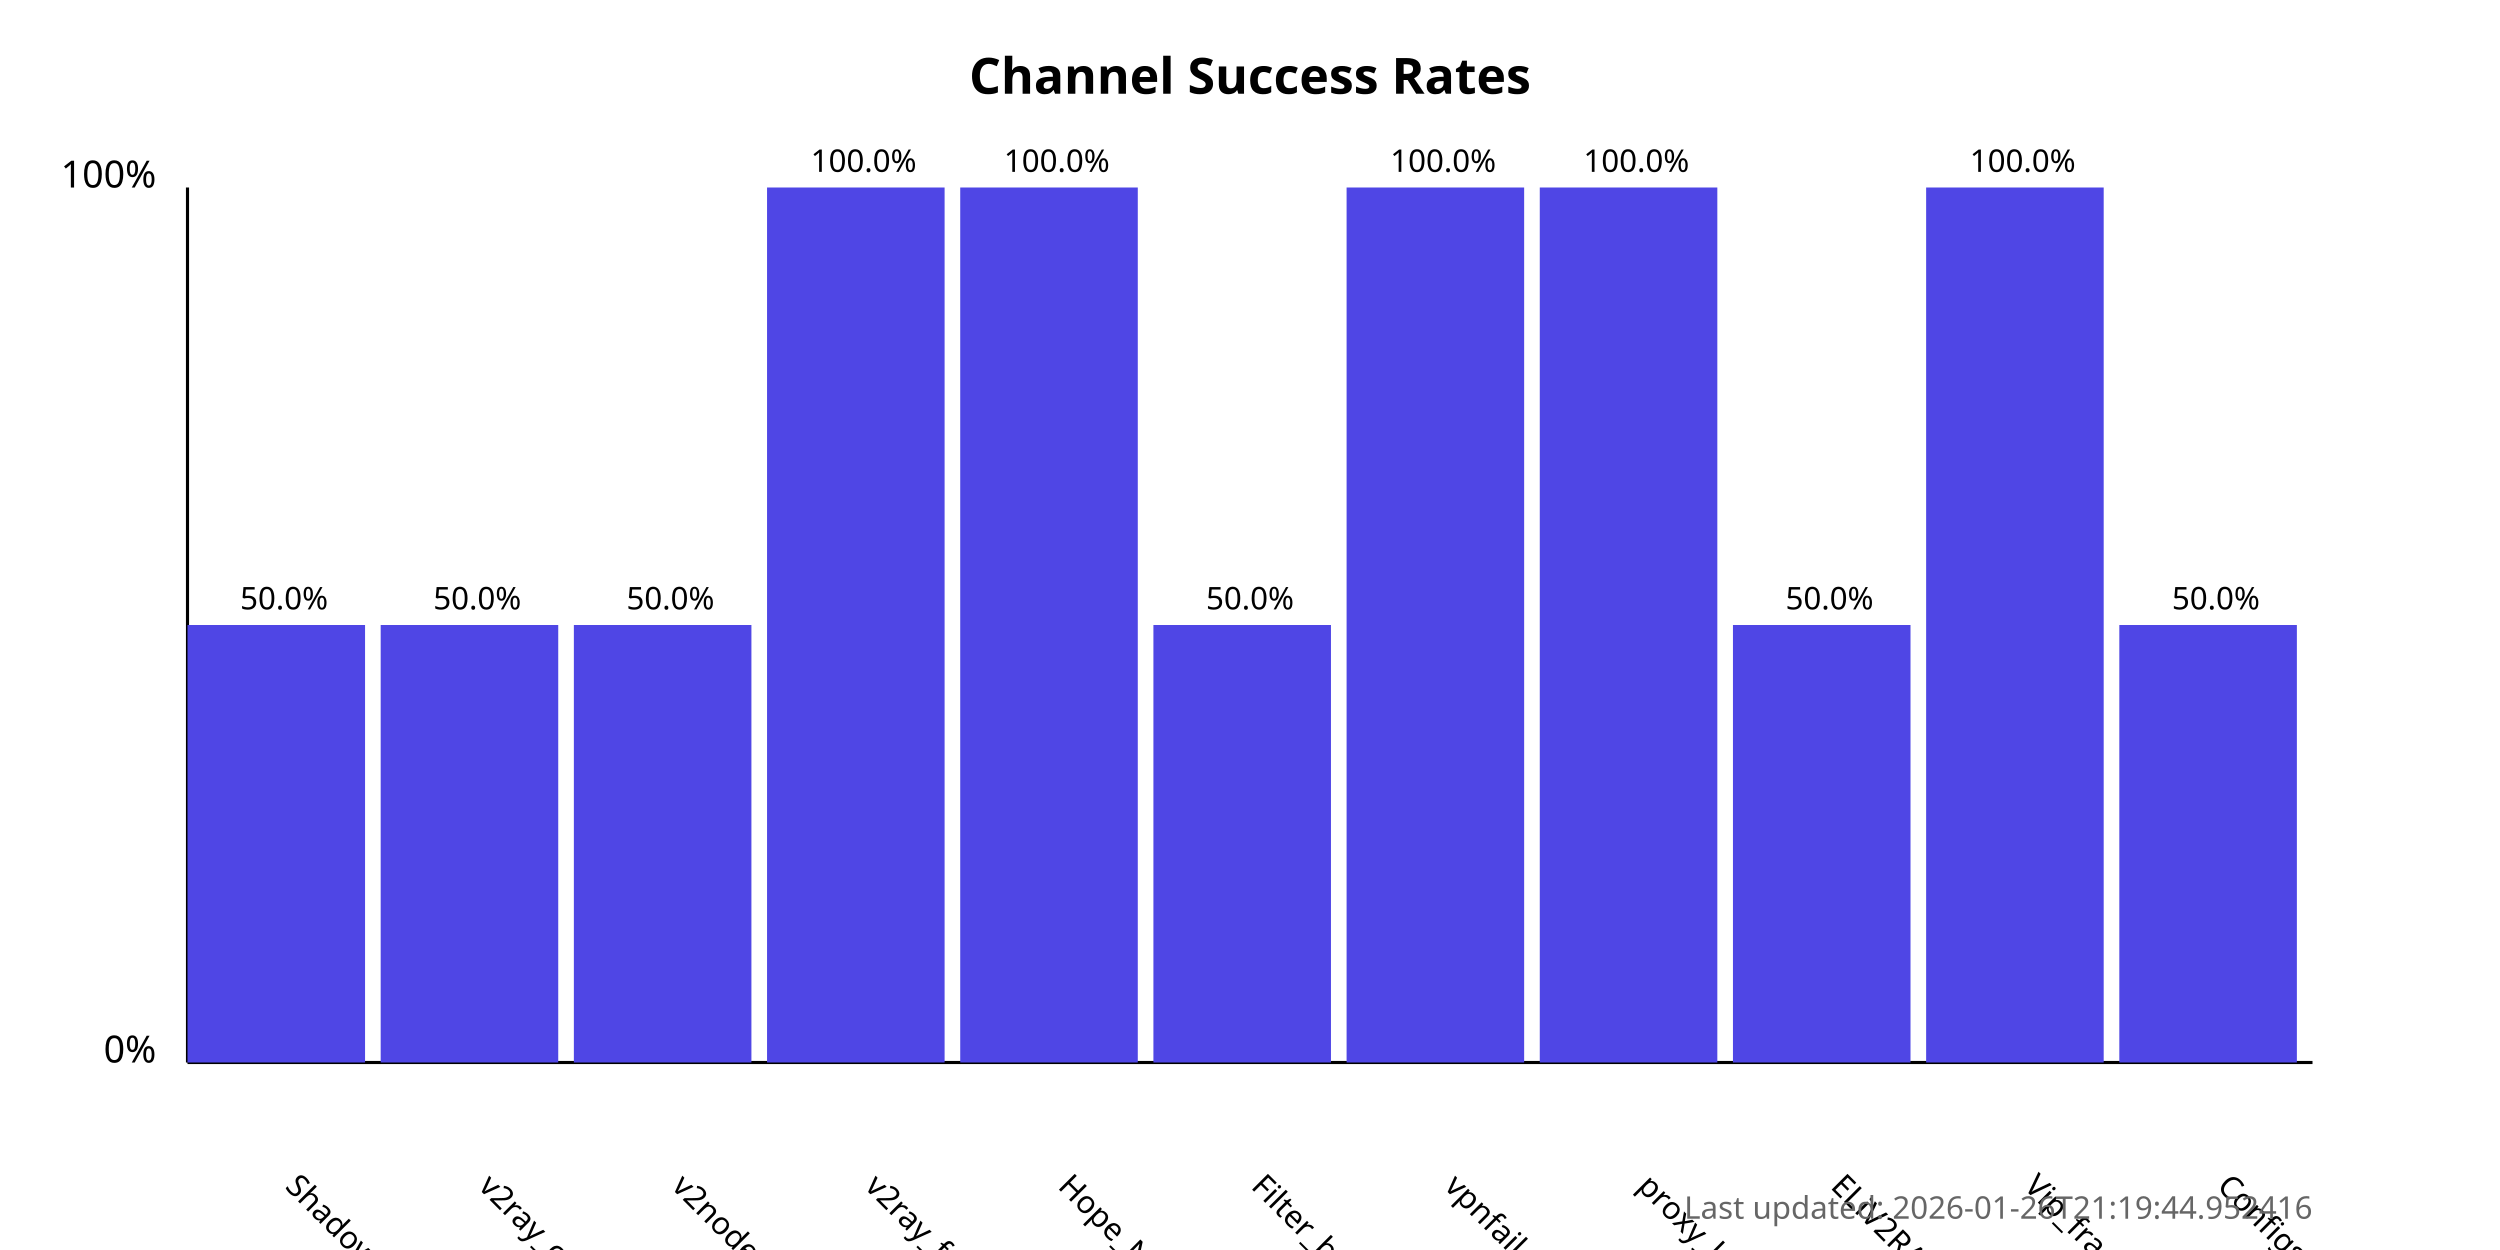
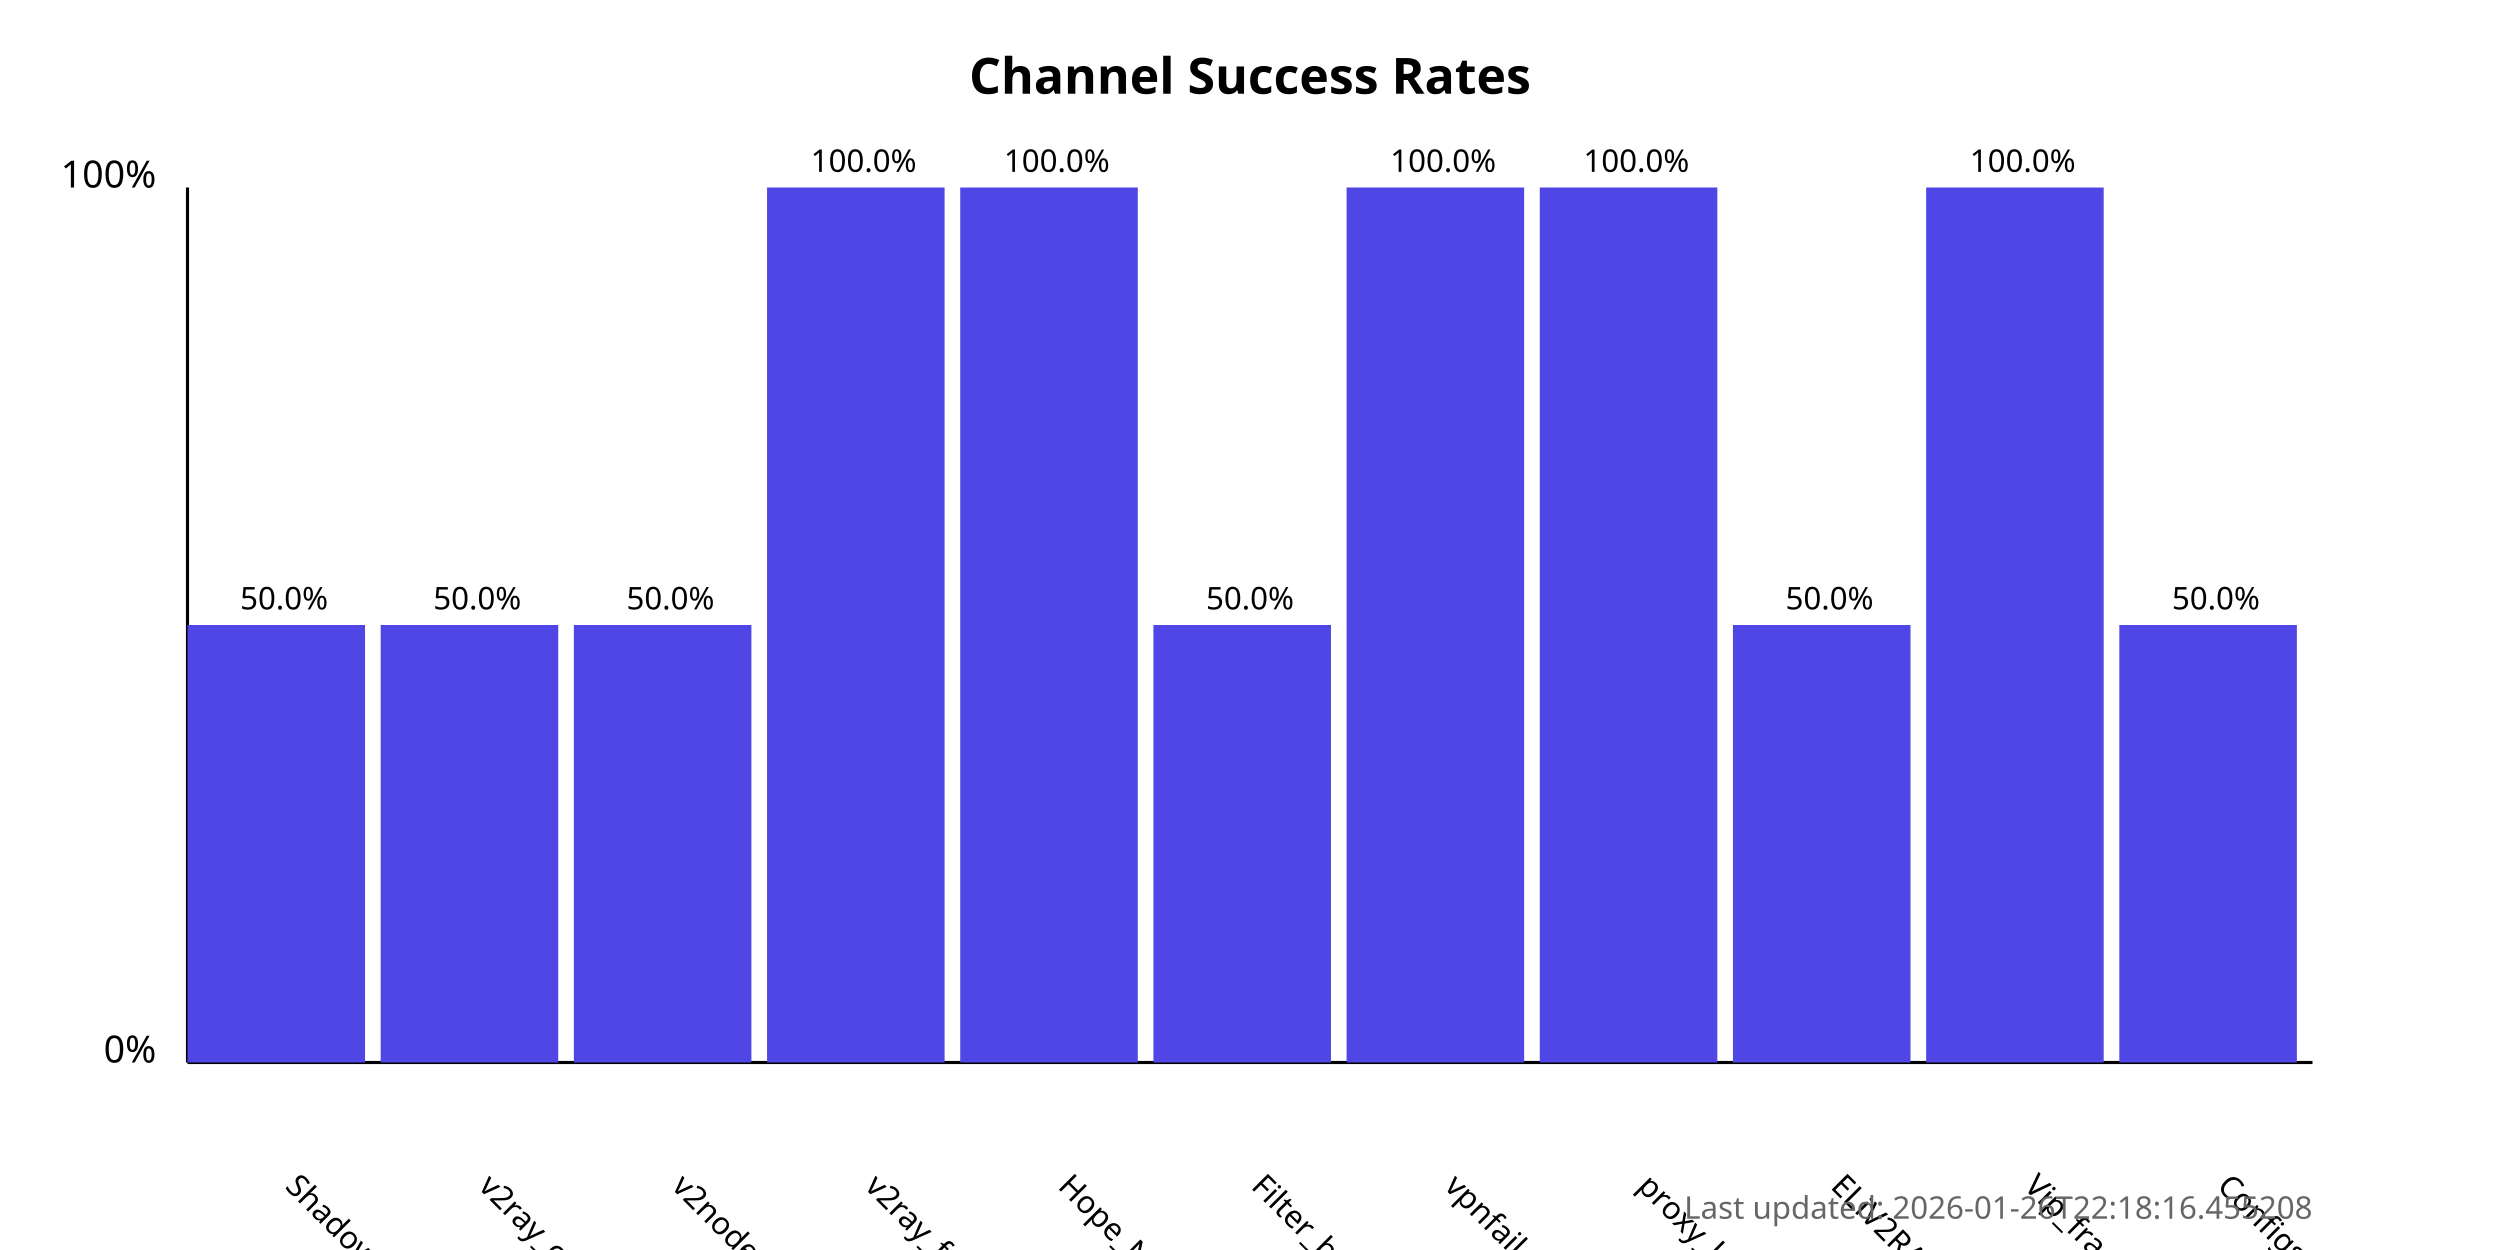
<svg xmlns="http://www.w3.org/2000/svg" width="800" height="400">
  <style>
            .chart-title { font: bold 16px sans-serif; }
            .axis-label { font: 12px sans-serif; }
            .tick-label { font: 10px sans-serif; }
            .bar { fill: #4f46e5; }
            .bar:hover { fill: #6366f1; }
            .timestamp { font: 10px sans-serif; fill: #666; }
        </style>
  <text x="400.0" y="30" text-anchor="middle" class="chart-title">
            Channel Success Rates
        </text>
  <line x1="60" y1="340" x2="60" y2="60" stroke="black" stroke-width="1" />
  <line x1="60" y1="340" x2="740" y2="340" stroke="black" stroke-width="1" />
  <text x="50" y="340" text-anchor="end" class="axis-label">0%</text>
  <text x="50" y="60" text-anchor="end" class="axis-label">100%</text>
  <g>
    <rect x="60" y="200.0" width="56.818" height="140.0" class="bar" />
    <text x="90.909" y="380" transform="rotate(45, 90.90909, 380)" text-anchor="start" class="tick-label">
                ShadowProxy66
            </text>
    <text x="90.909" y="195.0" text-anchor="middle" class="tick-label">
                50.0%
            </text>
  </g>
  <g>
    <rect x="121.818" y="200.0" width="56.818" height="140.0" class="bar" />
    <text x="152.727" y="380" transform="rotate(45, 152.7273, 380)" text-anchor="start" class="tick-label">
                v2ray_configs_pool
            </text>
    <text x="152.727" y="195.0" text-anchor="middle" class="tick-label">
                50.0%
            </text>
  </g>
  <g>
    <rect x="183.636" y="200.0" width="56.818" height="140.0" class="bar" />
    <text x="214.545" y="380" transform="rotate(45, 214.5455, 380)" text-anchor="start" class="tick-label">
                v2nodes
            </text>
    <text x="214.545" y="195.0" text-anchor="middle" class="tick-label">
                50.0%
            </text>
  </g>
  <g>
    <rect x="245.455" y="60.0" width="56.818" height="280.0" class="bar" />
    <text x="276.364" y="380" transform="rotate(45, 276.3636, 380)" text-anchor="start" class="tick-label">
                v2ray_free_conf
            </text>
    <text x="276.364" y="55.0" text-anchor="middle" class="tick-label">
                100.0%
            </text>
  </g>
  <g>
    <rect x="307.273" y="60.0" width="56.818" height="280.0" class="bar" />
    <text x="338.182" y="380" transform="rotate(45, 338.1818, 380)" text-anchor="start" class="tick-label">
                Hope_Net
            </text>
    <text x="338.182" y="55.0" text-anchor="middle" class="tick-label">
                100.0%
            </text>
  </g>
  <g>
    <rect x="369.091" y="200.0" width="56.818" height="140.0" class="bar" />
    <text x="400.0" y="380" transform="rotate(45, 400.0, 380)" text-anchor="start" class="tick-label">
                Filter_breaker
            </text>
    <text x="400.0" y="195.0" text-anchor="middle" class="tick-label">
                50.0%
            </text>
  </g>
  <g>
    <rect x="430.909" y="60.0" width="56.818" height="280.0" class="bar" />
    <text x="461.818" y="380" transform="rotate(45, 461.8182, 380)" text-anchor="start" class="tick-label">
                vpnfail_vless
            </text>
    <text x="461.818" y="55.0" text-anchor="middle" class="tick-label">
                100.0%
            </text>
  </g>
  <g>
    <rect x="492.727" y="60.0" width="56.818" height="280.0" class="bar" />
    <text x="523.636" y="380" transform="rotate(45, 523.6364, 380)" text-anchor="start" class="tick-label">
                proxy_kafee
            </text>
    <text x="523.636" y="55.0" text-anchor="middle" class="tick-label">
                100.0%
            </text>
  </g>
  <g>
    <rect x="554.545" y="200.0" width="56.818" height="140.0" class="bar" />
    <text x="585.455" y="380" transform="rotate(45, 585.4545, 380)" text-anchor="start" class="tick-label">
                ELiV2RAY
            </text>
    <text x="585.455" y="195.0" text-anchor="middle" class="tick-label">
                50.0%
            </text>
  </g>
  <g>
    <rect x="616.364" y="60.0" width="56.818" height="280.0" class="bar" />
    <text x="647.273" y="380" transform="rotate(45, 647.2727, 380)" text-anchor="start" class="tick-label">
                Vip_fragment_v2ray
            </text>
    <text x="647.273" y="55.0" text-anchor="middle" class="tick-label">
                100.0%
            </text>
  </g>
  <g>
    <rect x="678.182" y="200.0" width="56.818" height="140.0" class="bar" />
    <text x="709.091" y="380" transform="rotate(45, 709.0909, 380)" text-anchor="start" class="tick-label">
                ConfigsHubPlus
            </text>
    <text x="709.091" y="195.0" text-anchor="middle" class="tick-label">
                50.0%
            </text>
  </g>
  <text x="740" y="390" text-anchor="end" class="timestamp">
-             Last updated: 2026-01-26T21:19:44.952416
+             Last updated: 2026-01-26T22:18:16.455208
        </text>
</svg>
